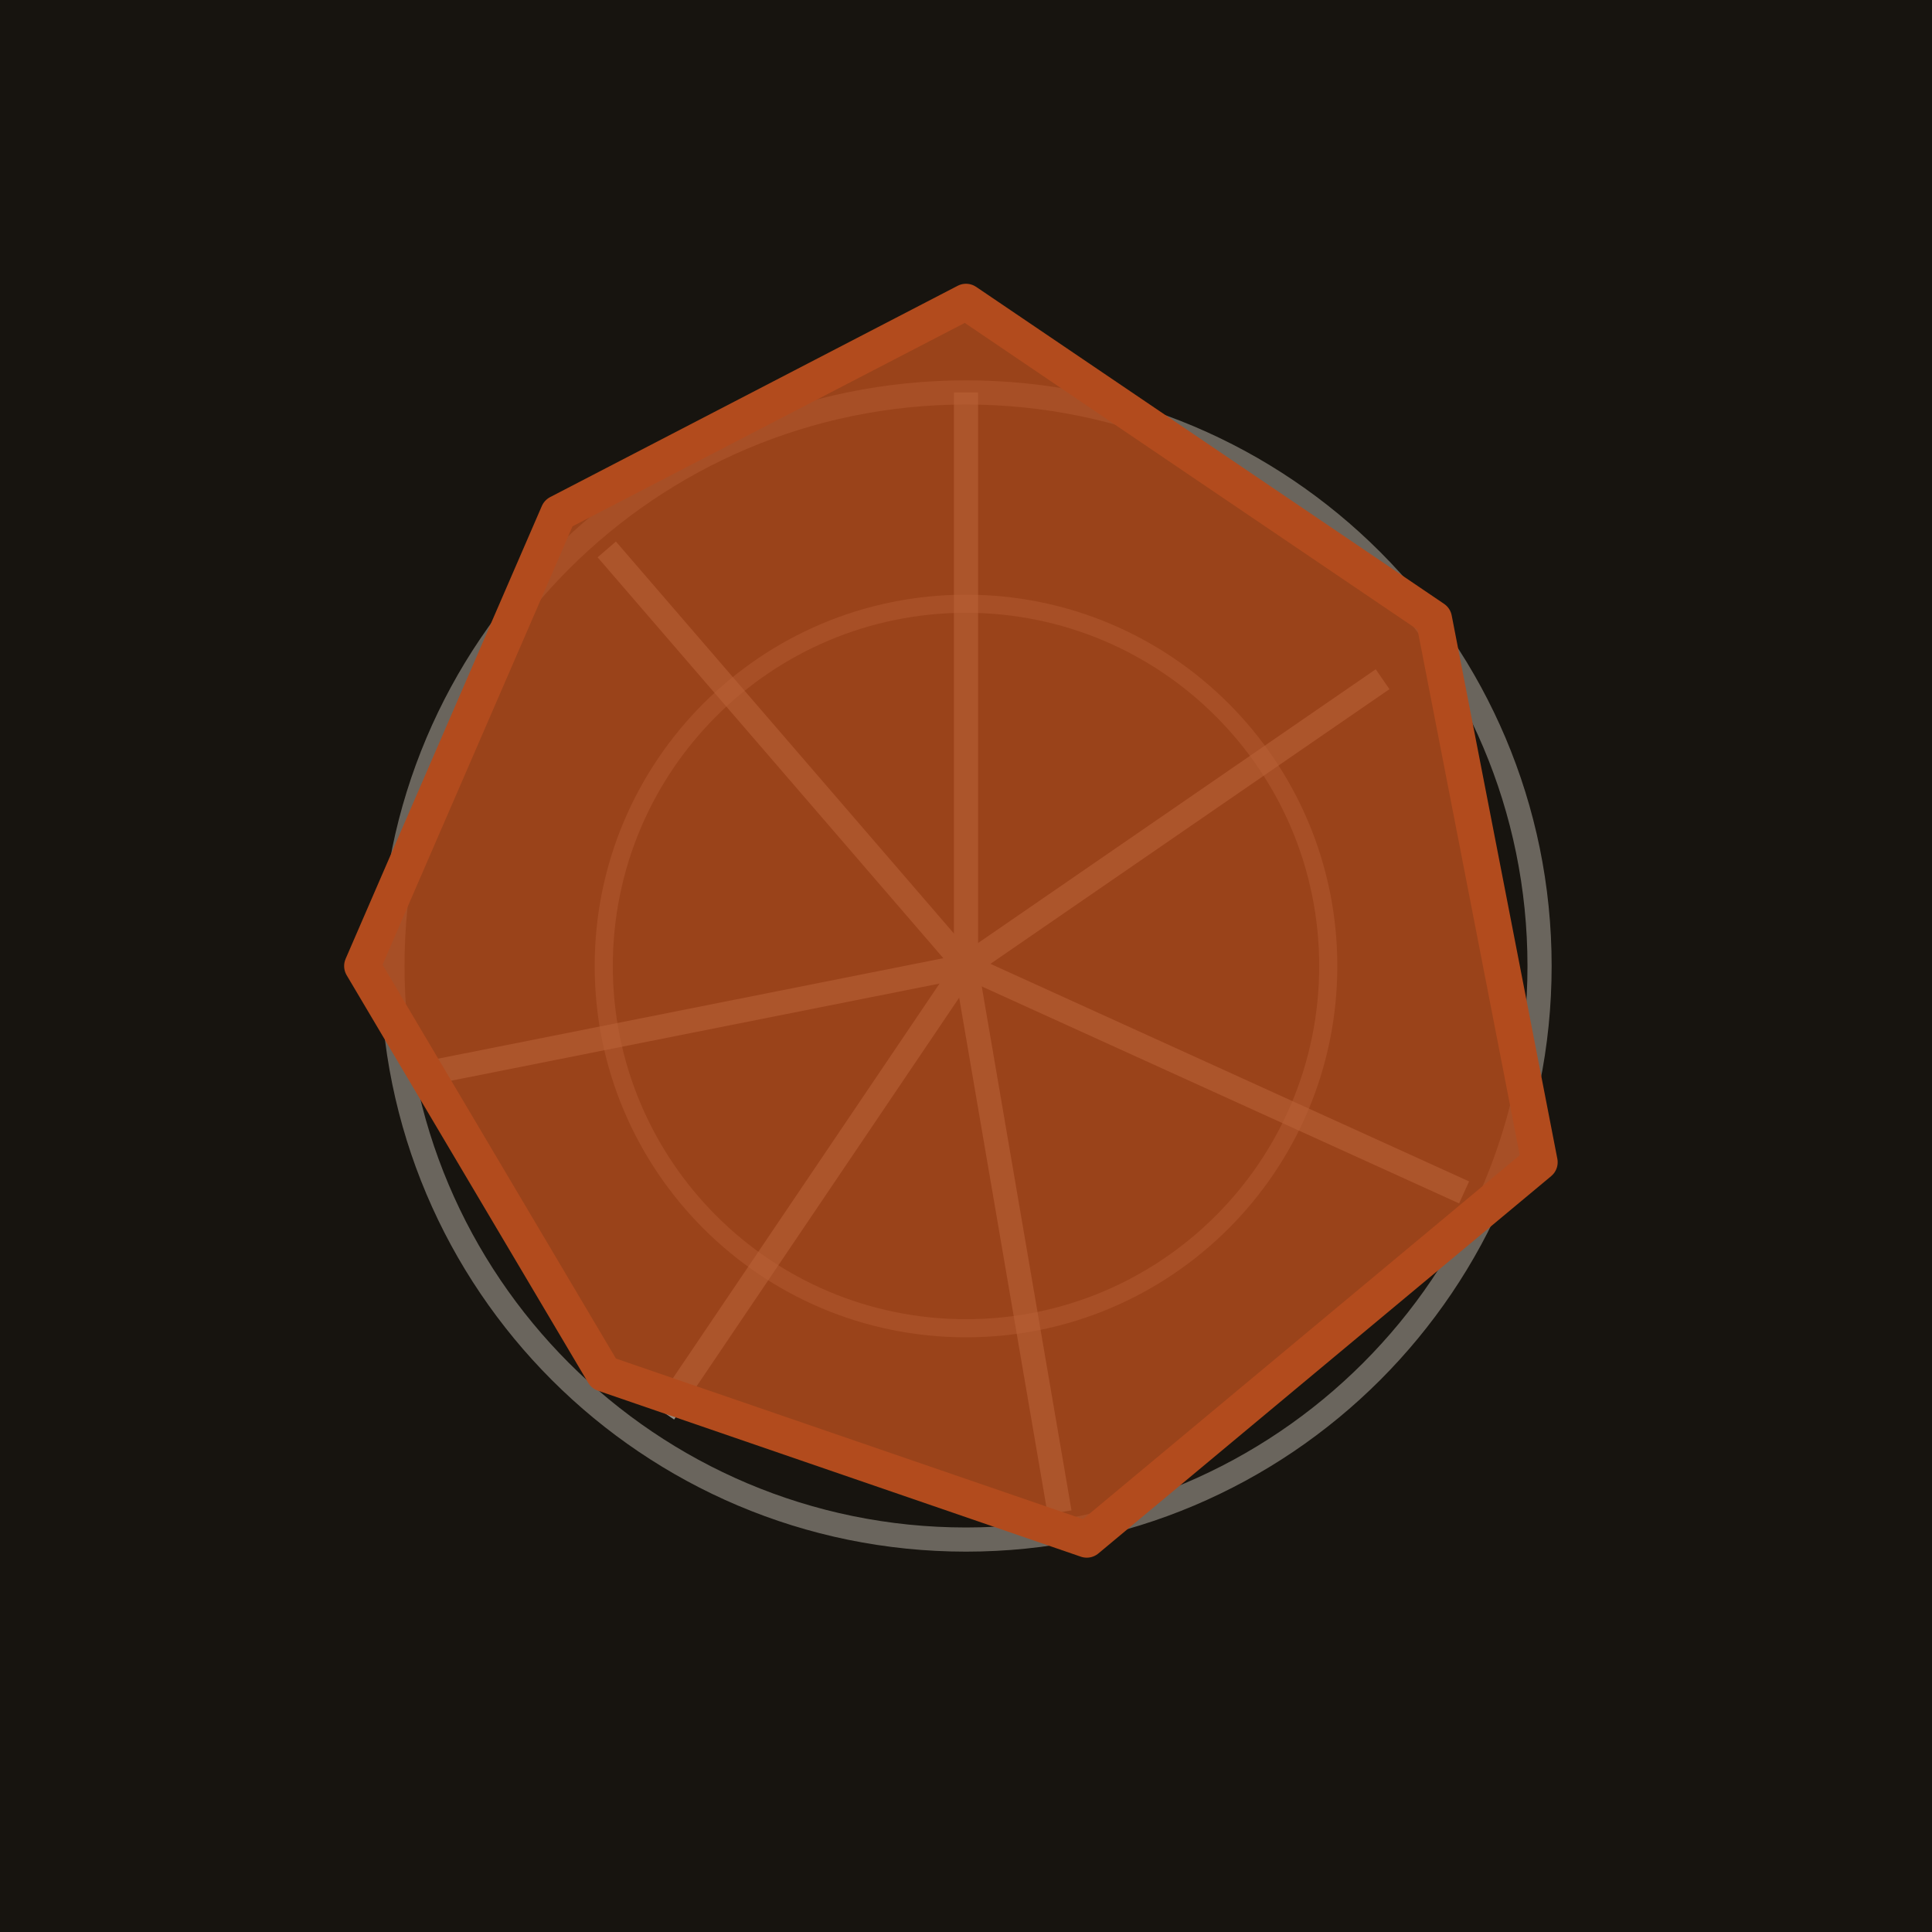
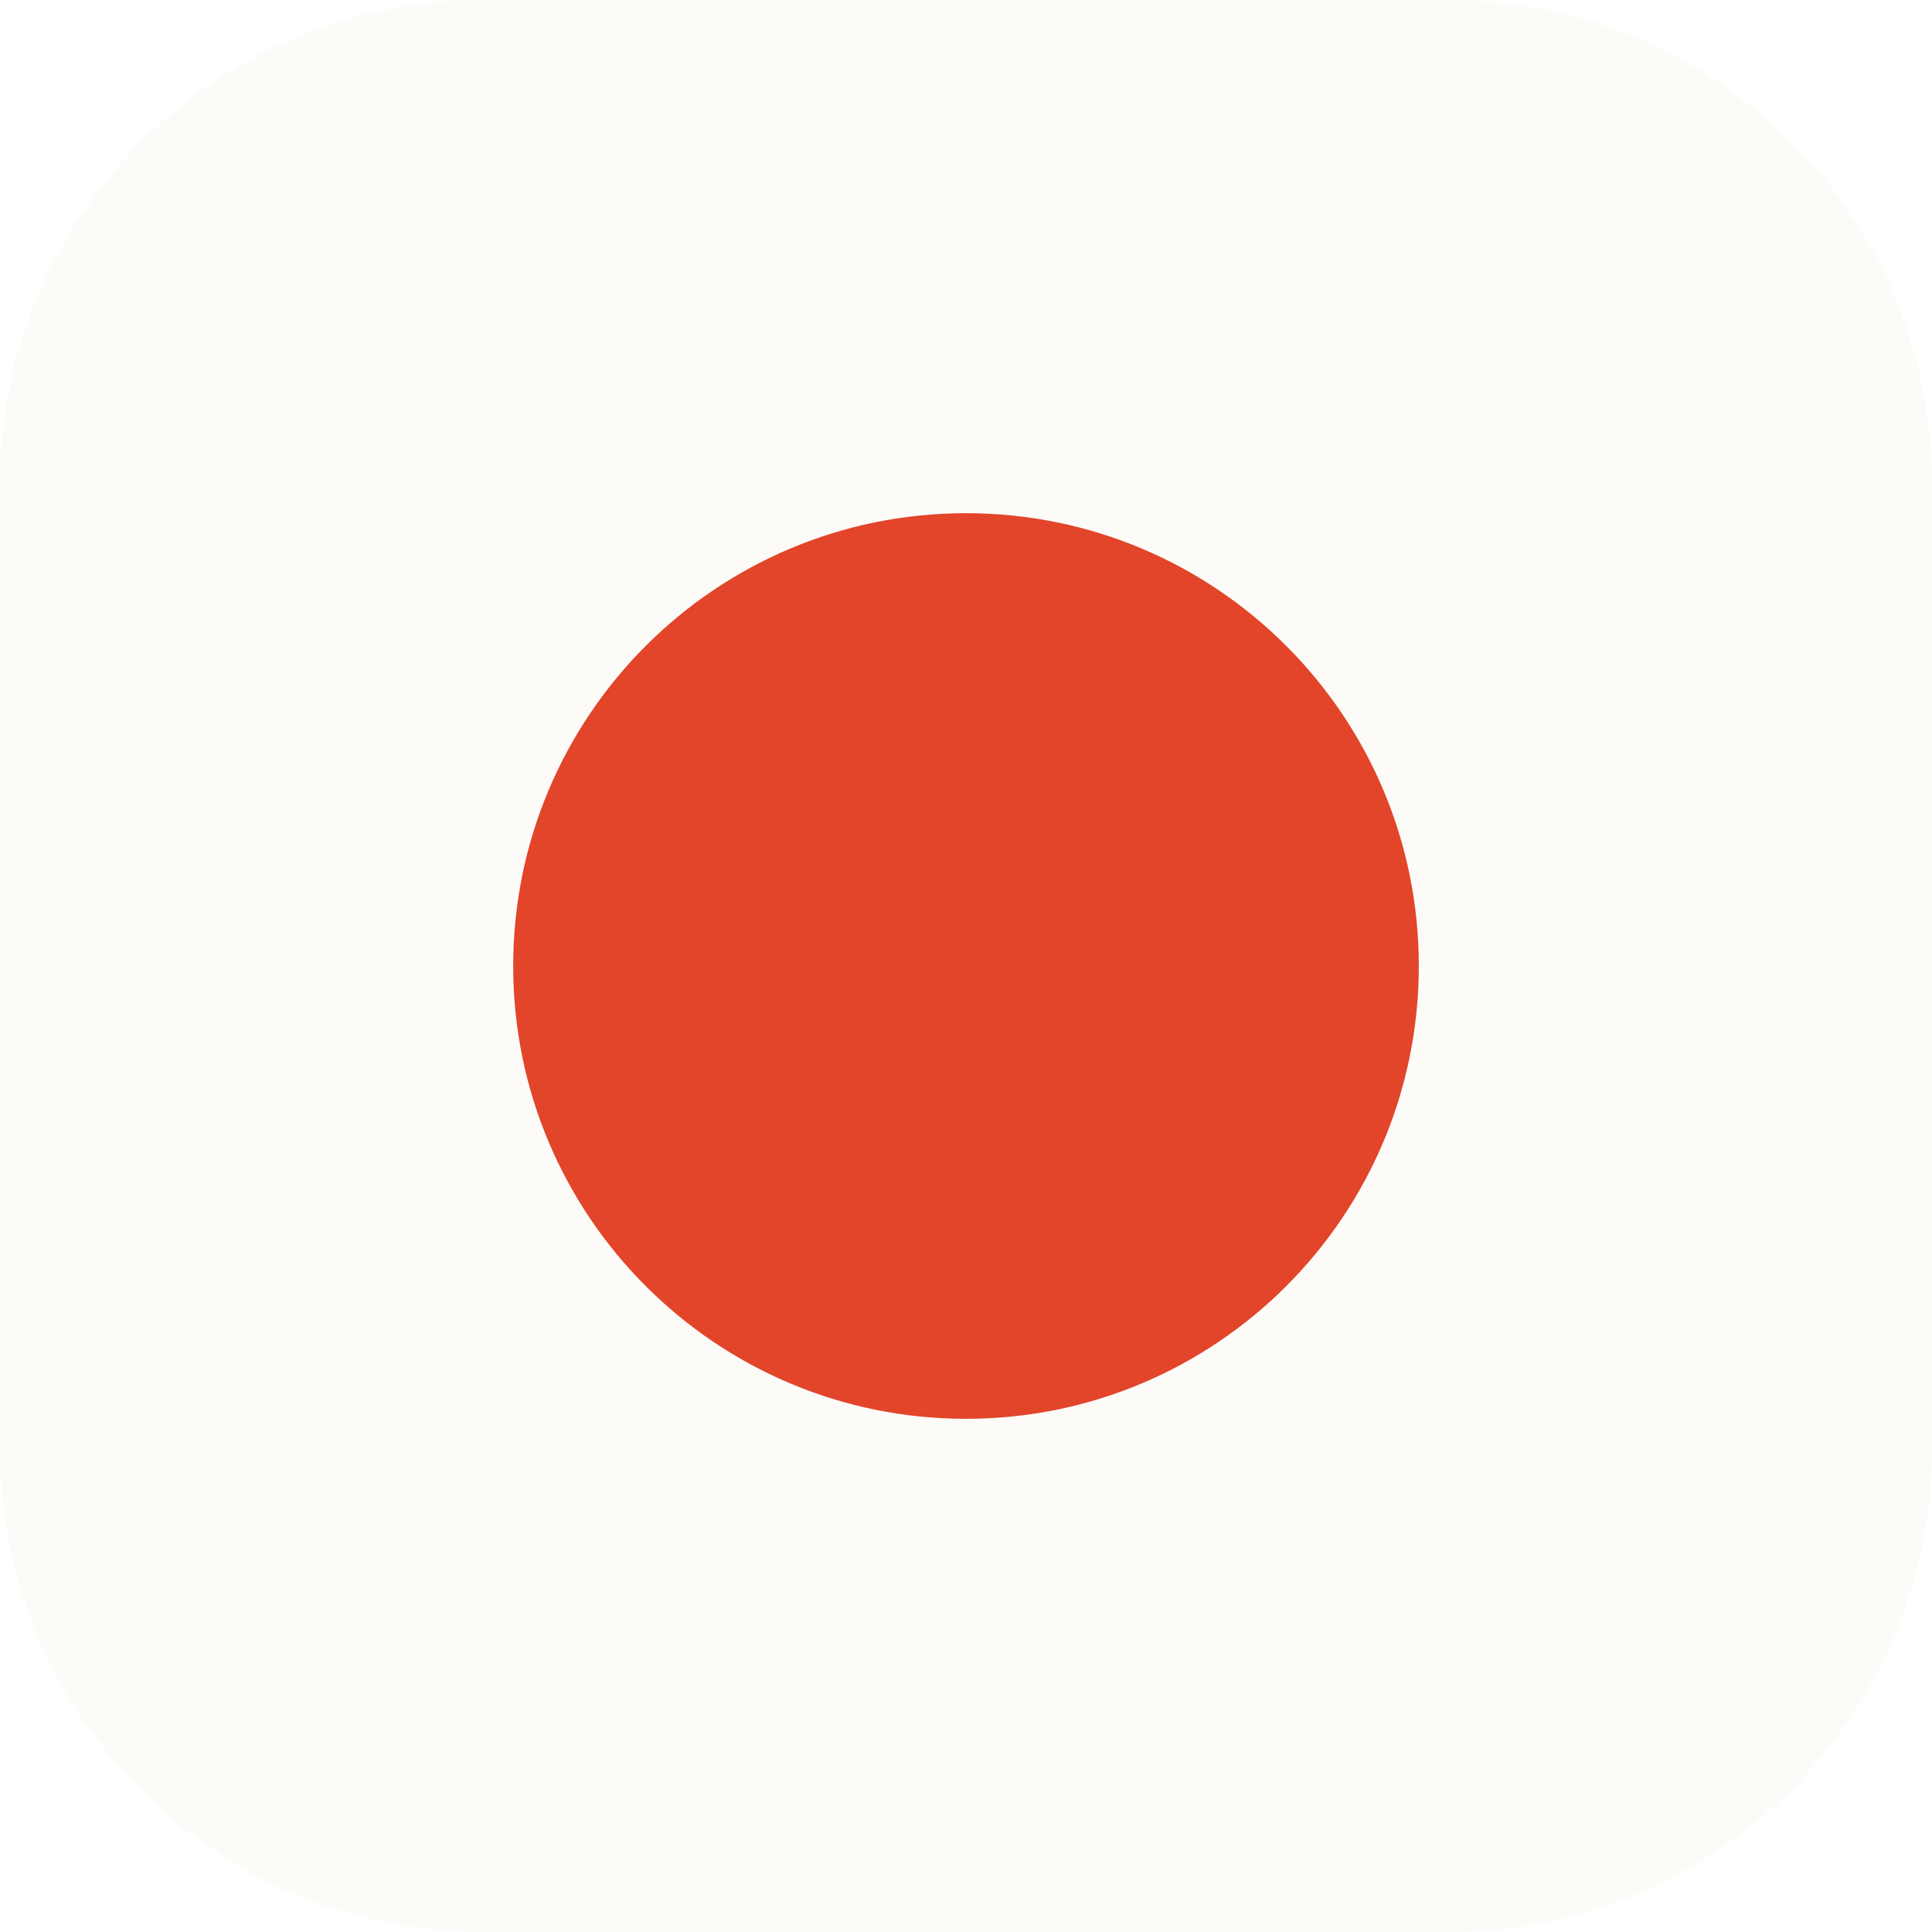
<svg xmlns="http://www.w3.org/2000/svg" viewBox="0 0 64 64">
-   <rect width="64" height="64" fill="#17140f" />
-   <g stroke="#f2ebdd" fill="none" opacity=".38">
-     <circle cx="32" cy="32" r="19" stroke-width=".8" />
-     <circle cx="32" cy="32" r="12" stroke-width=".6" />
-   </g>
-   <g stroke="#f2ebdd" stroke-width=".8" opacity=".55">
-     <line x1="32" y1="32" x2="32" y2="13" />
-     <line x1="32" y1="32" x2="45.8" y2="22.5" />
-     <line x1="32" y1="32" x2="48.5" y2="39.5" />
-     <line x1="32" y1="32" x2="35.1" y2="50.1" />
-     <line x1="32" y1="32" x2="22" y2="46.8" />
-     <line x1="32" y1="32" x2="14.4" y2="35.5" />
-     <line x1="32" y1="32" x2="20.1" y2="18.2" />
-   </g>
-   <polygon points="32,10 47.5,20.5 51,38.5 36,51 20,45.5 12,32 18.5,17" fill="#b24b1d" fill-opacity=".85" stroke="#b24b1d" stroke-width="1.2" stroke-linejoin="round" />
+   <rect width="64" height="64" rx="16" fill="#fcfbf8" />
+   <circle cx="32" cy="32" r="15" fill="#e2452a" />
</svg>
